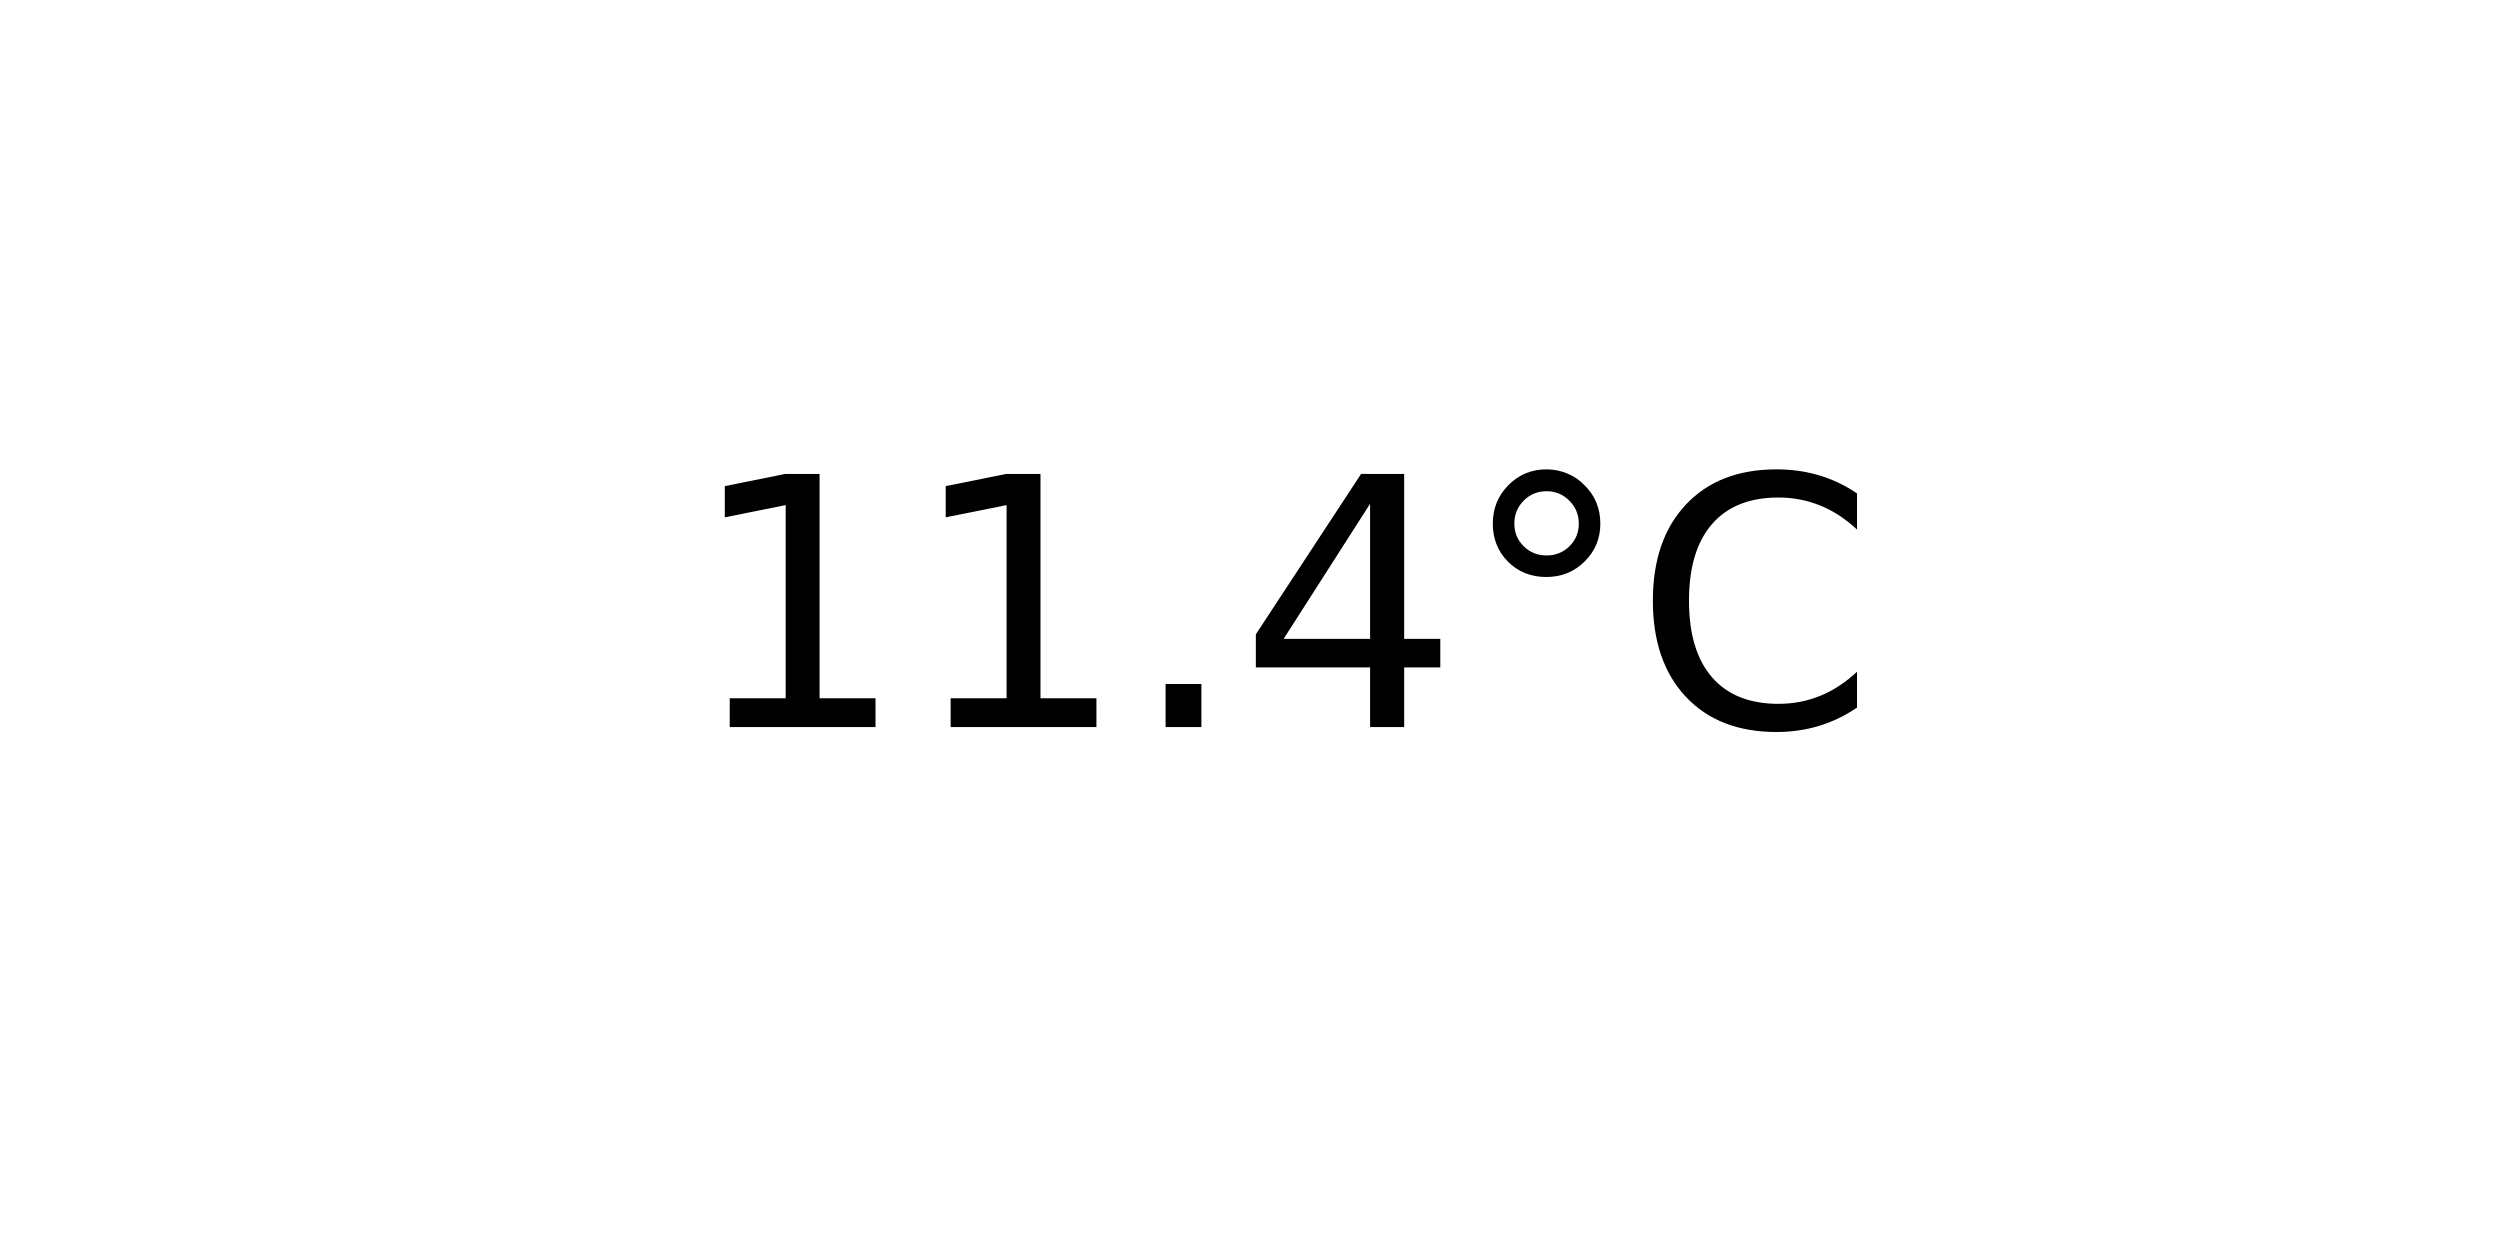
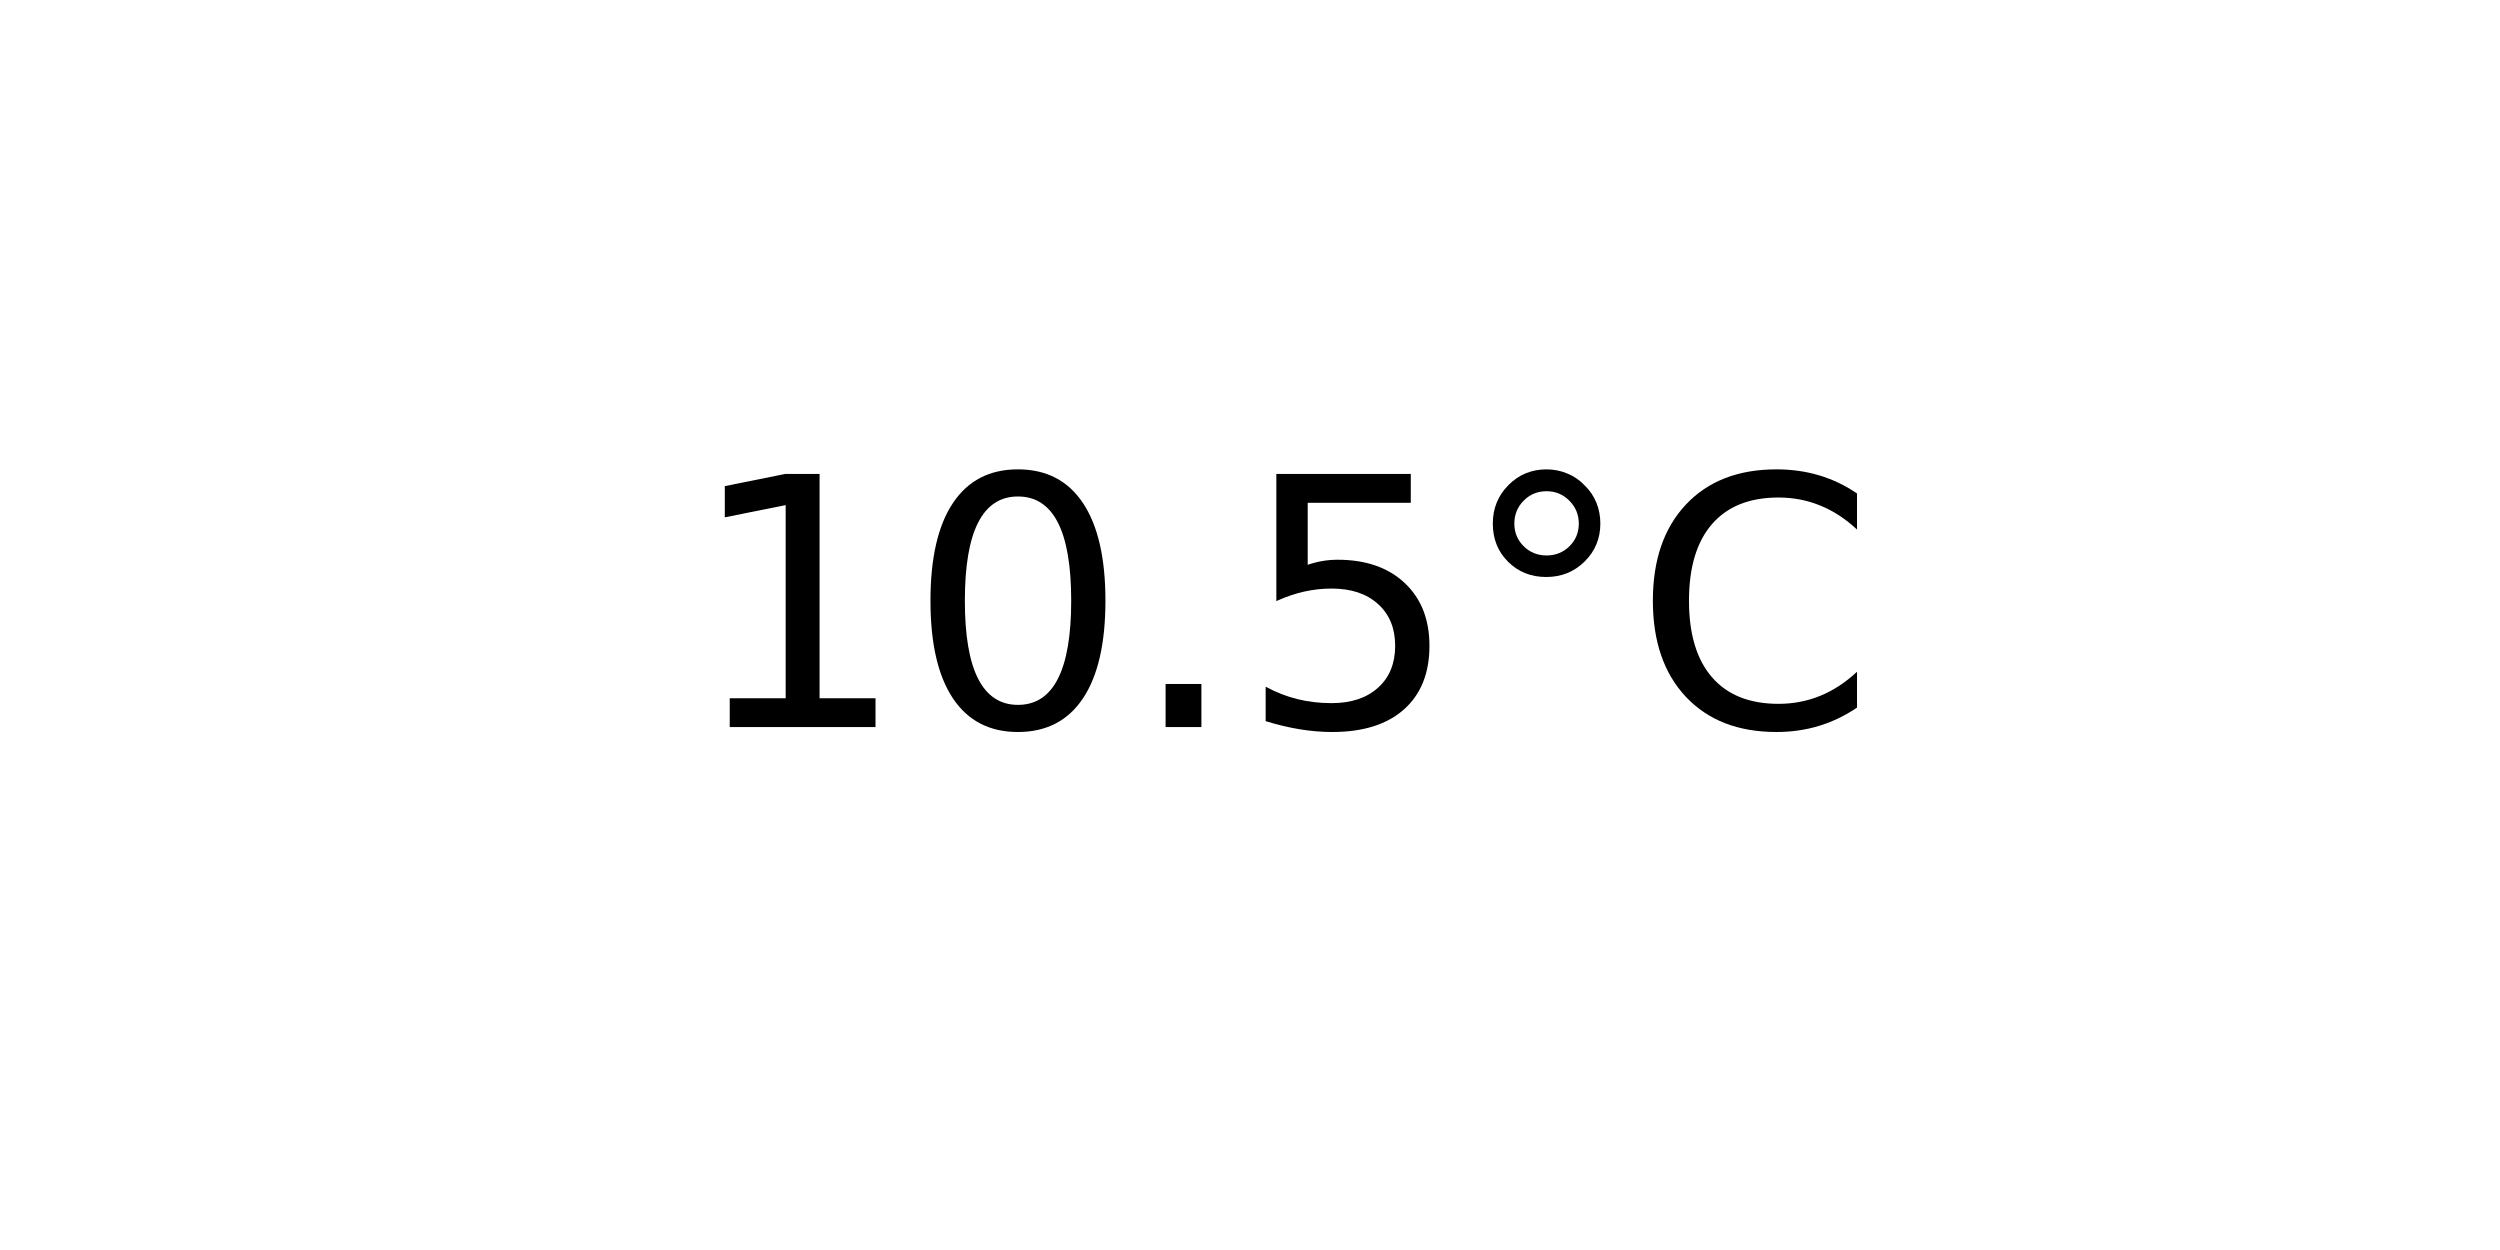
<svg xmlns="http://www.w3.org/2000/svg" xmlns:xlink="http://www.w3.org/1999/xlink" width="72pt" height="36pt" viewBox="0 0 72 36" version="1.1">
  <defs>
    <style type="text/css">*{stroke-linejoin: round; stroke-linecap: butt}</style>
  </defs>
  <g id="figure_1">
    <g id="axes_1">
      <g id="text_1">
        <g transform="translate(19.77578 20.93937) scale(0.1 -0.1)">
          <defs>
            <path id="DejaVuSans-31" d="M 794 531  L 1825 531  L 1825 4091  L 703 3866  L 703 4441  L 1819 4666  L 2450 4666  L 2450 531  L 3481 531  L 3481 0  L 794 0  L 794 531  z " transform="scale(0.015625)" />
+             <path id="DejaVuSans-30" d="M 2034 4250  Q 1547 4250 1301 3770  Q 1056 3291 1056 2328  Q 1056 1369 1301 889  Q 1547 409 2034 409  Q 2525 409 2770 889  Q 3016 1369 3016 2328  Q 3016 3291 2770 3770  Q 2525 4250 2034 4250  z M 2034 4750  Q 2819 4750 3233 4129  Q 3647 3509 3647 2328  Q 3647 1150 3233 529  Q 2819 -91 2034 -91  Q 1250 -91 836 529  Q 422 1150 422 2328  Q 422 3509 836 4129  Q 1250 4750 2034 4750  z " transform="scale(0.015625)" />
            <path id="DejaVuSans-2e" d="M 684 794  L 1344 794  L 1344 0  L 684 0  L 684 794  z " transform="scale(0.015625)" />
-             <path id="DejaVuSans-34" d="M 2419 4116  L 825 1625  L 2419 1625  L 2419 4116  z M 2253 4666  L 3047 4666  L 3047 1625  L 3713 1625  L 3713 1100  L 3047 1100  L 3047 0  L 2419 0  L 2419 1100  L 313 1100  L 313 1709  L 2253 4666  z " transform="scale(0.015625)" />
+             <path id="DejaVuSans-35" d="M 691 4666  L 3169 4666  L 3169 4134  L 1269 4134  L 1269 2991  Q 1406 3038 1543 3061  Q 1681 3084 1819 3084  Q 2600 3084 3056 2656  Q 3513 2228 3513 1497  Q 3513 744 3044 326  Q 2575 -91 1722 -91  Q 1428 -91 1123 -41  Q 819 9 494 109  L 494 744  Q 775 591 1075 516  Q 1375 441 1709 441  Q 2250 441 2565 725  Q 2881 1009 2881 1497  Q 2881 1984 2565 2268  Q 2250 2553 1709 2553  Q 1456 2553 1204 2497  Q 953 2441 691 2322  L 691 4666  z " transform="scale(0.015625)" />
            <path id="DejaVuSans-b0" d="M 1600 4347  Q 1350 4347 1178 4173  Q 1006 4000 1006 3750  Q 1006 3503 1178 3333  Q 1350 3163 1600 3163  Q 1850 3163 2022 3333  Q 2194 3503 2194 3750  Q 2194 3997 2020 4172  Q 1847 4347 1600 4347  z M 1600 4750  Q 1800 4750 1984 4673  Q 2169 4597 2303 4453  Q 2447 4313 2519 4134  Q 2591 3956 2591 3750  Q 2591 3338 2302 3052  Q 2013 2766 1594 2766  Q 1172 2766 890 3047  Q 609 3328 609 3750  Q 609 4169 896 4459  Q 1184 4750 1600 4750  z " transform="scale(0.015625)" />
            <path id="DejaVuSans-43" d="M 4122 4306  L 4122 3641  Q 3803 3938 3442 4084  Q 3081 4231 2675 4231  Q 1875 4231 1450 3742  Q 1025 3253 1025 2328  Q 1025 1406 1450 917  Q 1875 428 2675 428  Q 3081 428 3442 575  Q 3803 722 4122 1019  L 4122 359  Q 3791 134 3420 21  Q 3050 -91 2638 -91  Q 1578 -91 968 557  Q 359 1206 359 2328  Q 359 3453 968 4101  Q 1578 4750 2638 4750  Q 3056 4750 3426 4639  Q 3797 4528 4122 4306  z " transform="scale(0.015625)" />
          </defs>
          <use xlink:href="#DejaVuSans-31" />
-           <use xlink:href="#DejaVuSans-31" x="63.623" />
+           <use xlink:href="#DejaVuSans-30" x="63.623" />
          <use xlink:href="#DejaVuSans-2e" x="127.246" />
-           <use xlink:href="#DejaVuSans-34" x="159.033" />
+           <use xlink:href="#DejaVuSans-35" x="159.033" />
          <use xlink:href="#DejaVuSans-b0" x="222.656" />
          <use xlink:href="#DejaVuSans-43" x="272.656" />
        </g>
      </g>
    </g>
  </g>
</svg>
